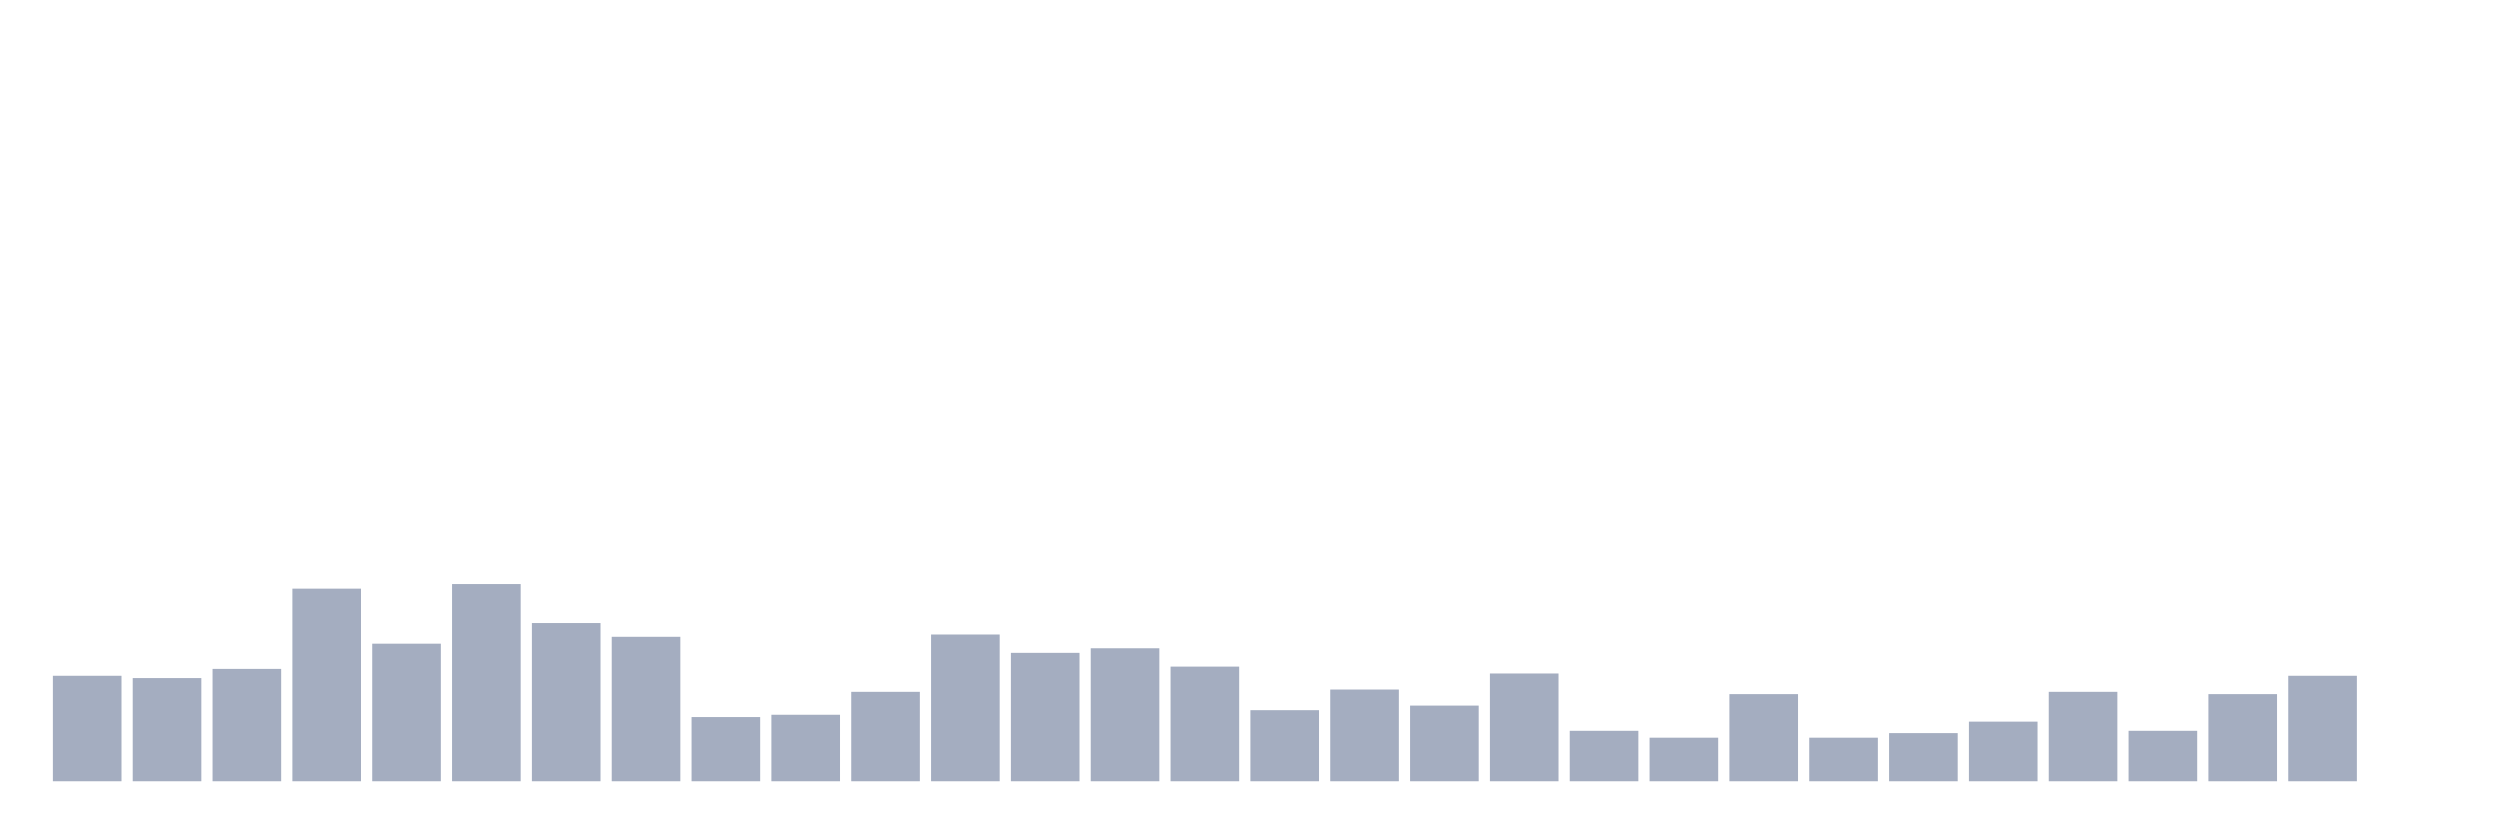
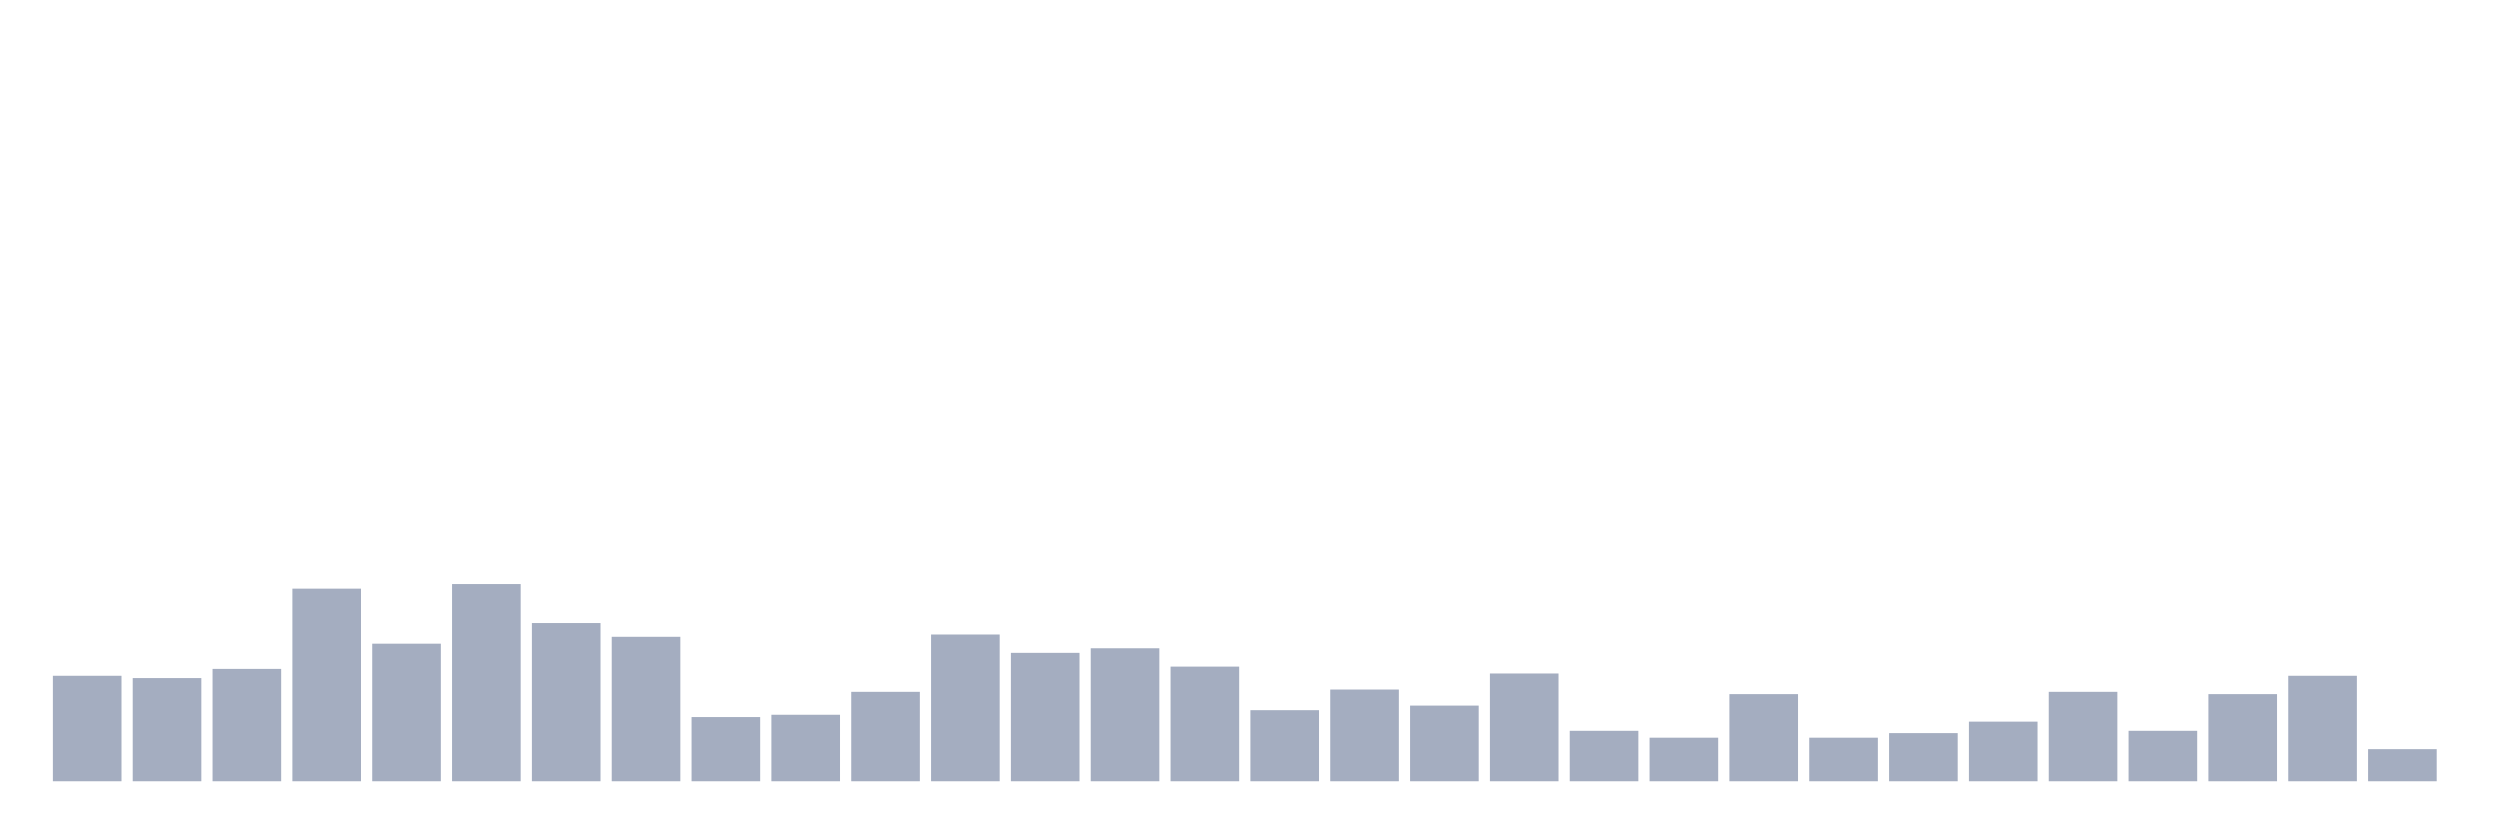
<svg xmlns="http://www.w3.org/2000/svg" viewBox="0 0 480 160">
  <g transform="translate(10,10)">
    <rect class="bar" x="0.153" width="13.175" y="119.748" height="20.252" fill="rgb(164,173,192)" />
    <rect class="bar" x="15.482" width="13.175" y="120.189" height="19.811" fill="rgb(164,173,192)" />
    <rect class="bar" x="30.81" width="13.175" y="118.428" height="21.572" fill="rgb(164,173,192)" />
    <rect class="bar" x="46.138" width="13.175" y="103.019" height="36.981" fill="rgb(164,173,192)" />
    <rect class="bar" x="61.466" width="13.175" y="113.585" height="26.415" fill="rgb(164,173,192)" />
    <rect class="bar" x="76.794" width="13.175" y="102.138" height="37.862" fill="rgb(164,173,192)" />
    <rect class="bar" x="92.123" width="13.175" y="109.623" height="30.377" fill="rgb(164,173,192)" />
    <rect class="bar" x="107.451" width="13.175" y="112.264" height="27.736" fill="rgb(164,173,192)" />
    <rect class="bar" x="122.779" width="13.175" y="127.673" height="12.327" fill="rgb(164,173,192)" />
    <rect class="bar" x="138.107" width="13.175" y="127.233" height="12.767" fill="rgb(164,173,192)" />
    <rect class="bar" x="153.436" width="13.175" y="122.83" height="17.17" fill="rgb(164,173,192)" />
    <rect class="bar" x="168.764" width="13.175" y="111.824" height="28.176" fill="rgb(164,173,192)" />
    <rect class="bar" x="184.092" width="13.175" y="115.346" height="24.654" fill="rgb(164,173,192)" />
    <rect class="bar" x="199.42" width="13.175" y="114.465" height="25.535" fill="rgb(164,173,192)" />
    <rect class="bar" x="214.748" width="13.175" y="117.987" height="22.013" fill="rgb(164,173,192)" />
    <rect class="bar" x="230.077" width="13.175" y="126.352" height="13.648" fill="rgb(164,173,192)" />
    <rect class="bar" x="245.405" width="13.175" y="122.39" height="17.61" fill="rgb(164,173,192)" />
    <rect class="bar" x="260.733" width="13.175" y="125.472" height="14.528" fill="rgb(164,173,192)" />
    <rect class="bar" x="276.061" width="13.175" y="119.308" height="20.692" fill="rgb(164,173,192)" />
    <rect class="bar" x="291.39" width="13.175" y="130.314" height="9.686" fill="rgb(164,173,192)" />
    <rect class="bar" x="306.718" width="13.175" y="131.635" height="8.365" fill="rgb(164,173,192)" />
    <rect class="bar" x="322.046" width="13.175" y="123.27" height="16.73" fill="rgb(164,173,192)" />
    <rect class="bar" x="337.374" width="13.175" y="131.635" height="8.365" fill="rgb(164,173,192)" />
    <rect class="bar" x="352.702" width="13.175" y="130.755" height="9.245" fill="rgb(164,173,192)" />
    <rect class="bar" x="368.031" width="13.175" y="128.553" height="11.447" fill="rgb(164,173,192)" />
    <rect class="bar" x="383.359" width="13.175" y="122.83" height="17.17" fill="rgb(164,173,192)" />
    <rect class="bar" x="398.687" width="13.175" y="130.314" height="9.686" fill="rgb(164,173,192)" />
    <rect class="bar" x="414.015" width="13.175" y="123.27" height="16.73" fill="rgb(164,173,192)" />
    <rect class="bar" x="429.344" width="13.175" y="119.748" height="20.252" fill="rgb(164,173,192)" />
-     <rect class="bar" x="444.672" width="13.175" y="140" height="0" fill="rgb(164,173,192)" />
+     <rect class="bar" x="444.672" width="13.175" y="133.836" height="6.164" fill="rgb(164,173,192)" />
  </g>
</svg>
